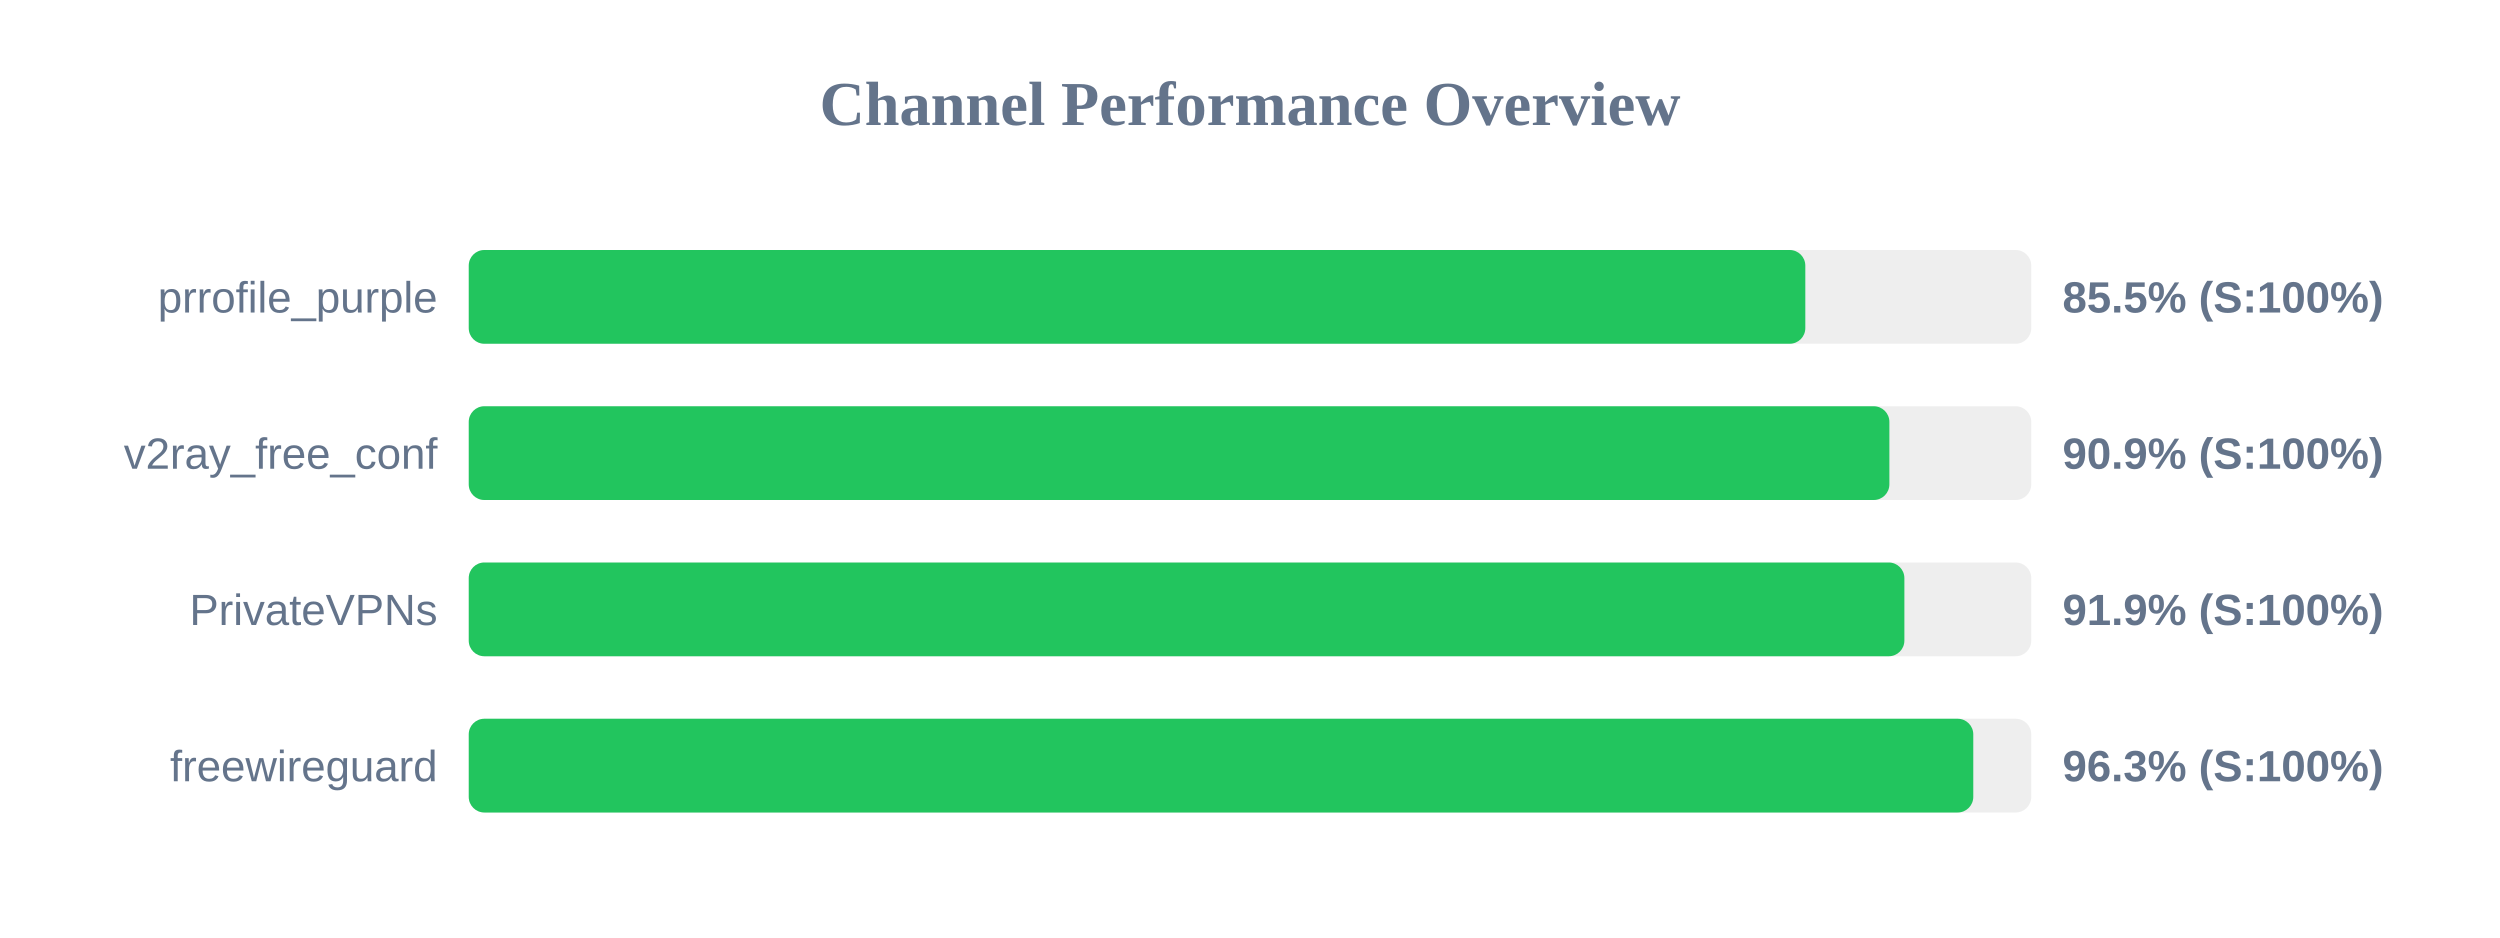
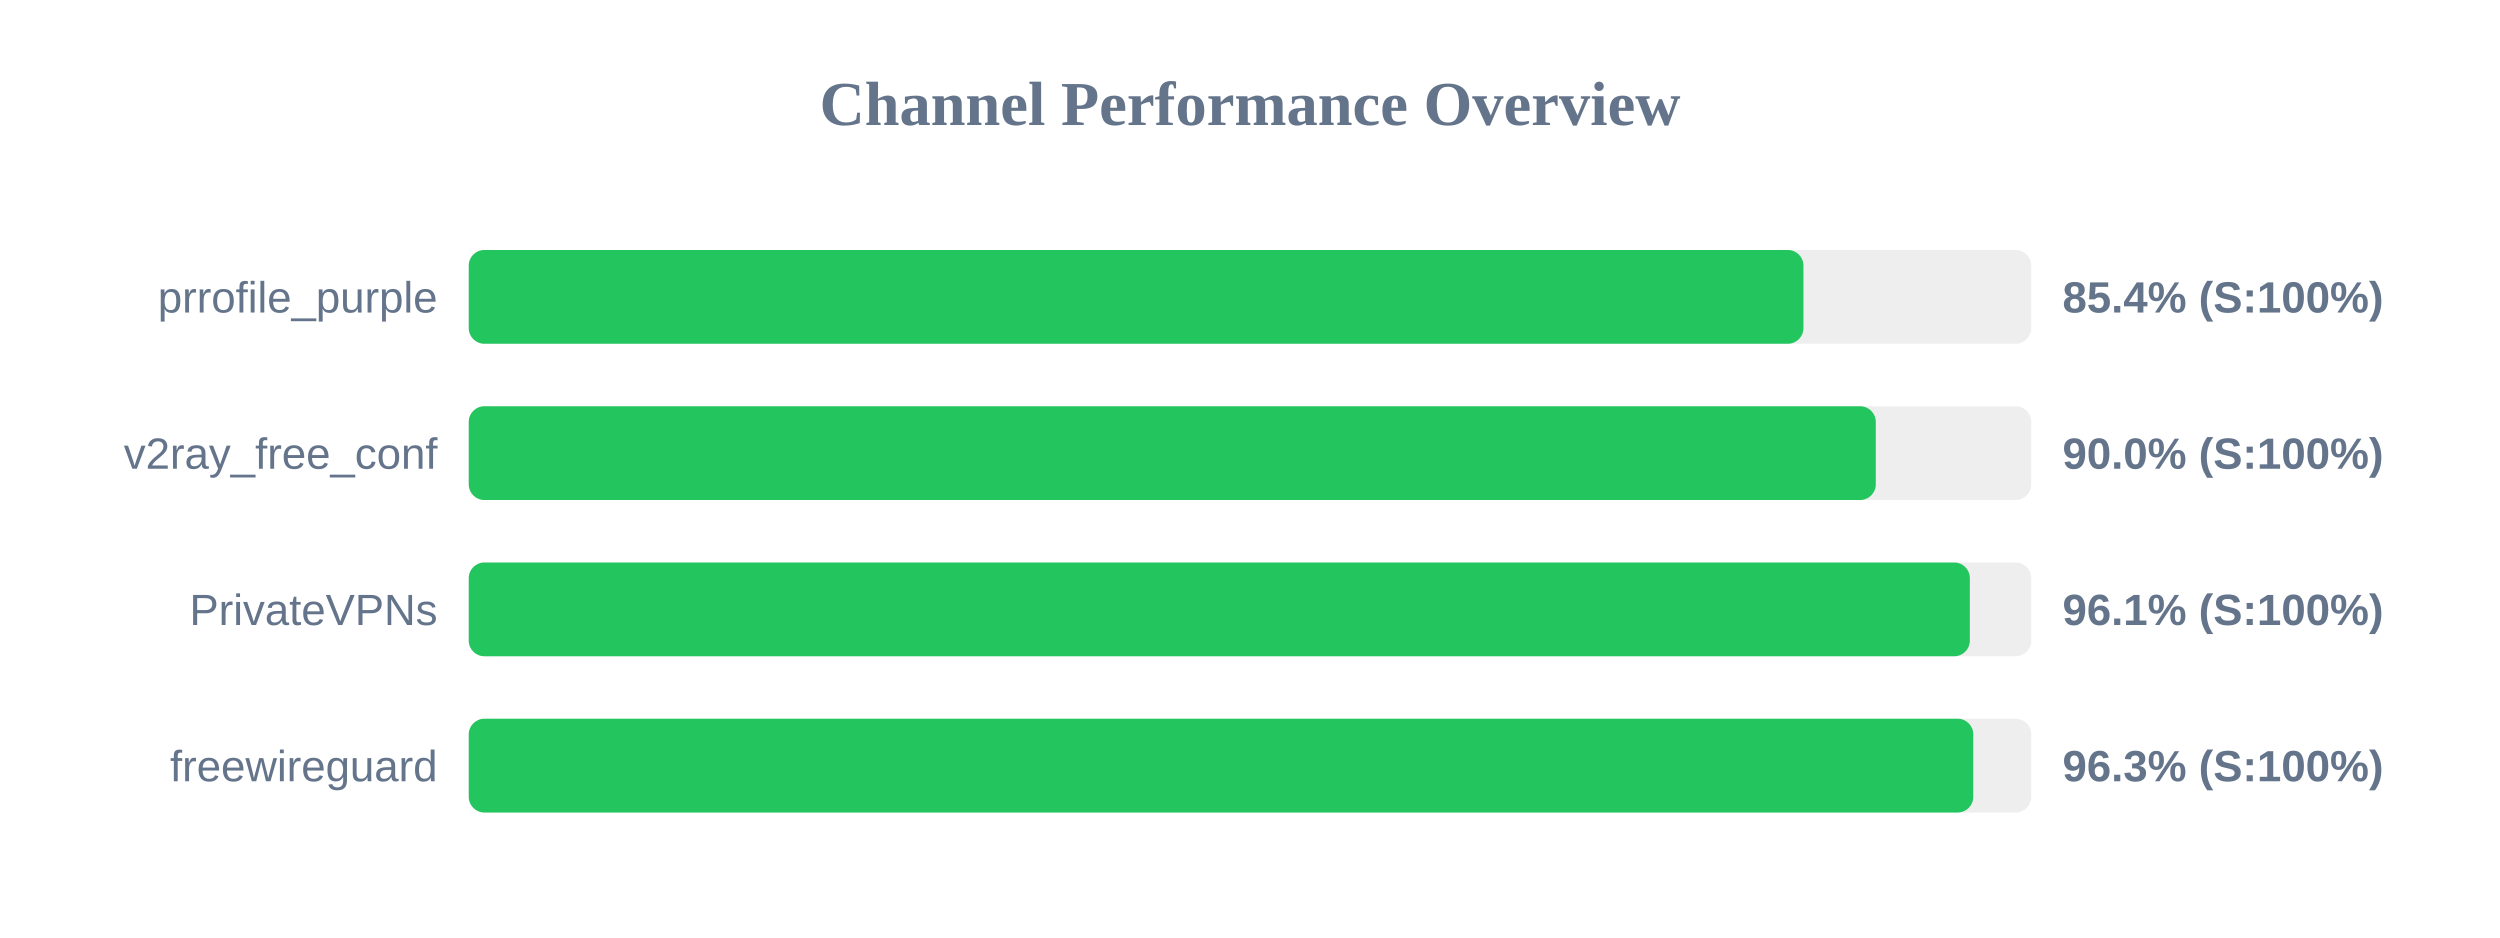
<svg xmlns="http://www.w3.org/2000/svg" width="800" height="300" version="1.1">
  <style>
        .row { font: 14px Arial; fill: #64748b; }
        .score { font: bold 14px Arial; fill: #64748b; }
    </style>
  <text x="400" y="40" text-anchor="middle" font-size="20px" font-weight="bold" fill="#64748b">Channel Performance Overview</text>
  <rect x="150" y="80" width="500" height="30" fill="#eee" rx="5" />
-   <rect x="150" y="80" width="427.7" height="30" fill="#22c55e" rx="5" />
+   <rect x="150" y="80" width="427.1" height="30" fill="#22c55e" rx="5" />
  <text x="140" y="100" text-anchor="end" class="row">prrofile_purple</text>
-   <text x="660" y="100" text-anchor="start" class="score">85.5% (S:100%)</text>
+   <text x="660" y="100" text-anchor="start" class="score">85.4% (S:100%)</text>
  <rect x="150" y="130" width="500" height="30" fill="#eee" rx="5" />
-   <rect x="150" y="130" width="454.6" height="30" fill="#22c55e" rx="5" />
+   <rect x="150" y="130" width="450.25" height="30" fill="#22c55e" rx="5" />
  <text x="140" y="150" text-anchor="end" class="row">v2ray_free_conf</text>
-   <text x="660" y="150" text-anchor="start" class="score">90.9% (S:100%)</text>
+   <text x="660" y="150" text-anchor="start" class="score">90.0% (S:100%)</text>
  <rect x="150" y="180" width="500" height="30" fill="#eee" rx="5" />
-   <rect x="150" y="180" width="459.4" height="30" fill="#22c55e" rx="5" />
+   <rect x="150" y="180" width="480.35" height="30" fill="#22c55e" rx="5" />
  <text x="140" y="200" text-anchor="end" class="row">PrivateVPNs</text>
-   <text x="660" y="200" text-anchor="start" class="score">91.9% (S:100%)</text>
+   <text x="660" y="200" text-anchor="start" class="score">96.1% (S:100%)</text>
  <rect x="150" y="230" width="500" height="30" fill="#eee" rx="5" />
  <rect x="150" y="230" width="481.45" height="30" fill="#22c55e" rx="5" />
  <text x="140" y="250" text-anchor="end" class="row">freewireguard</text>
  <text x="660" y="250" text-anchor="start" class="score">96.3% (S:100%)</text>
</svg>
